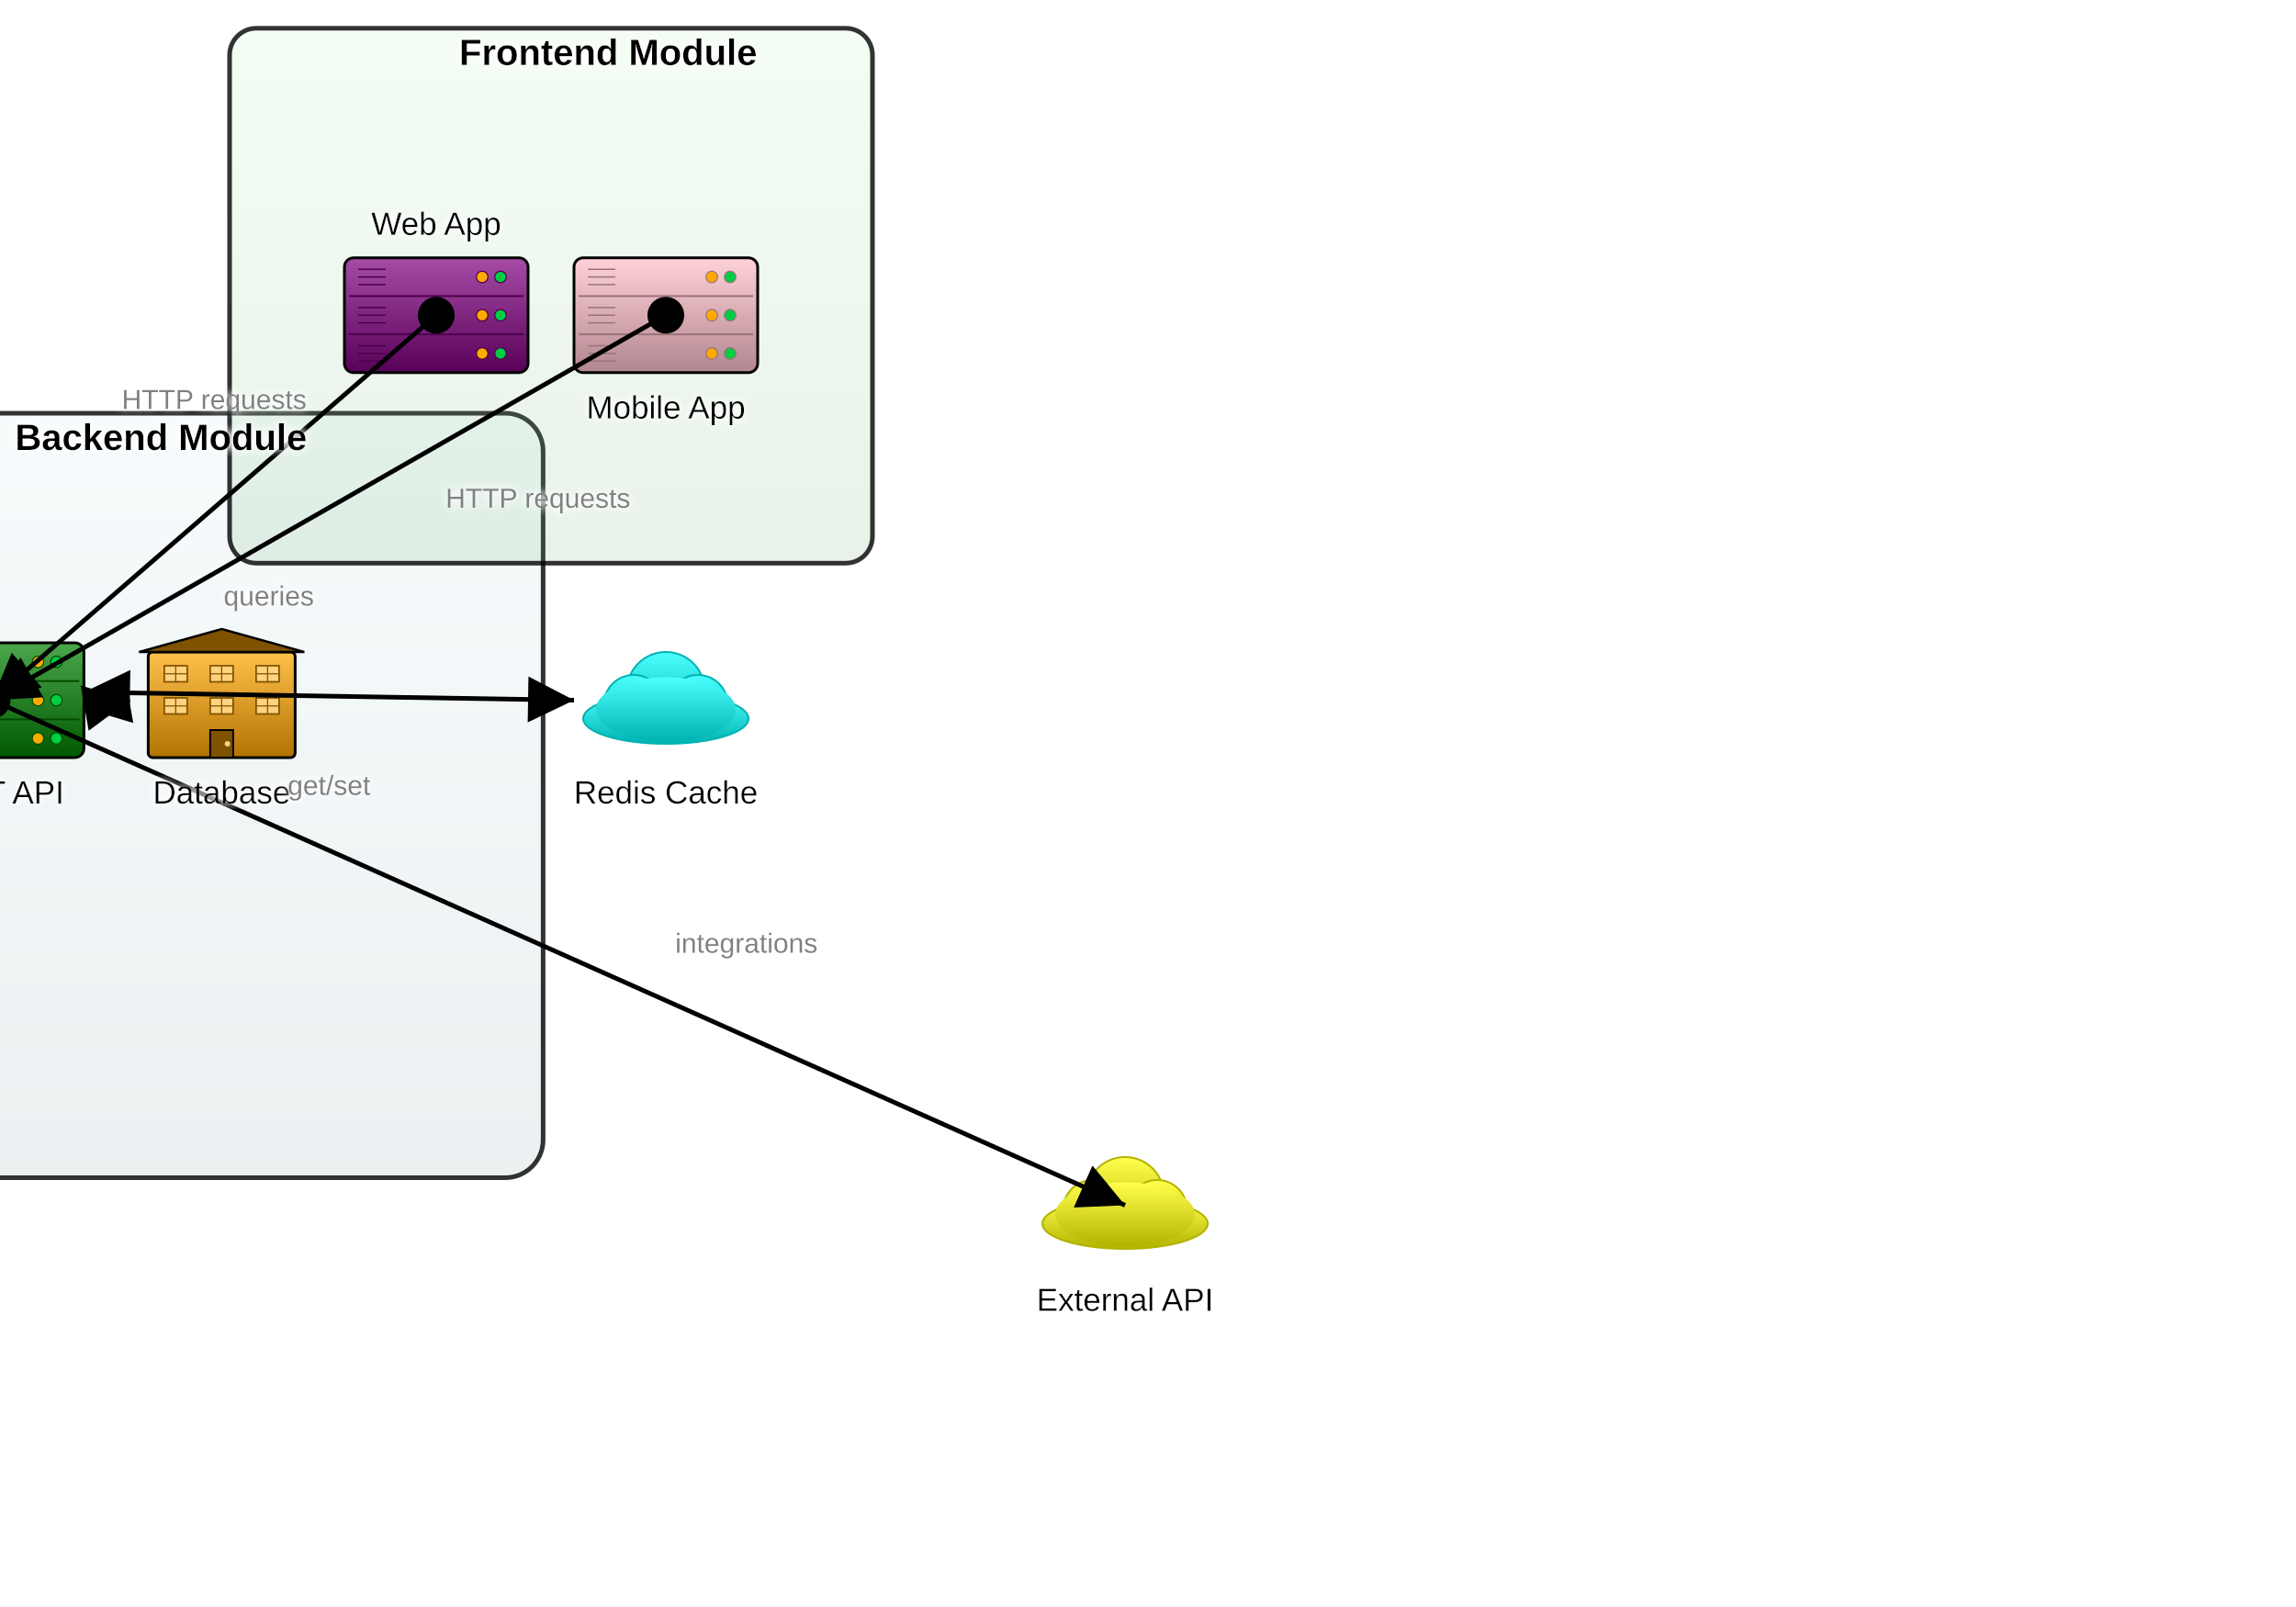
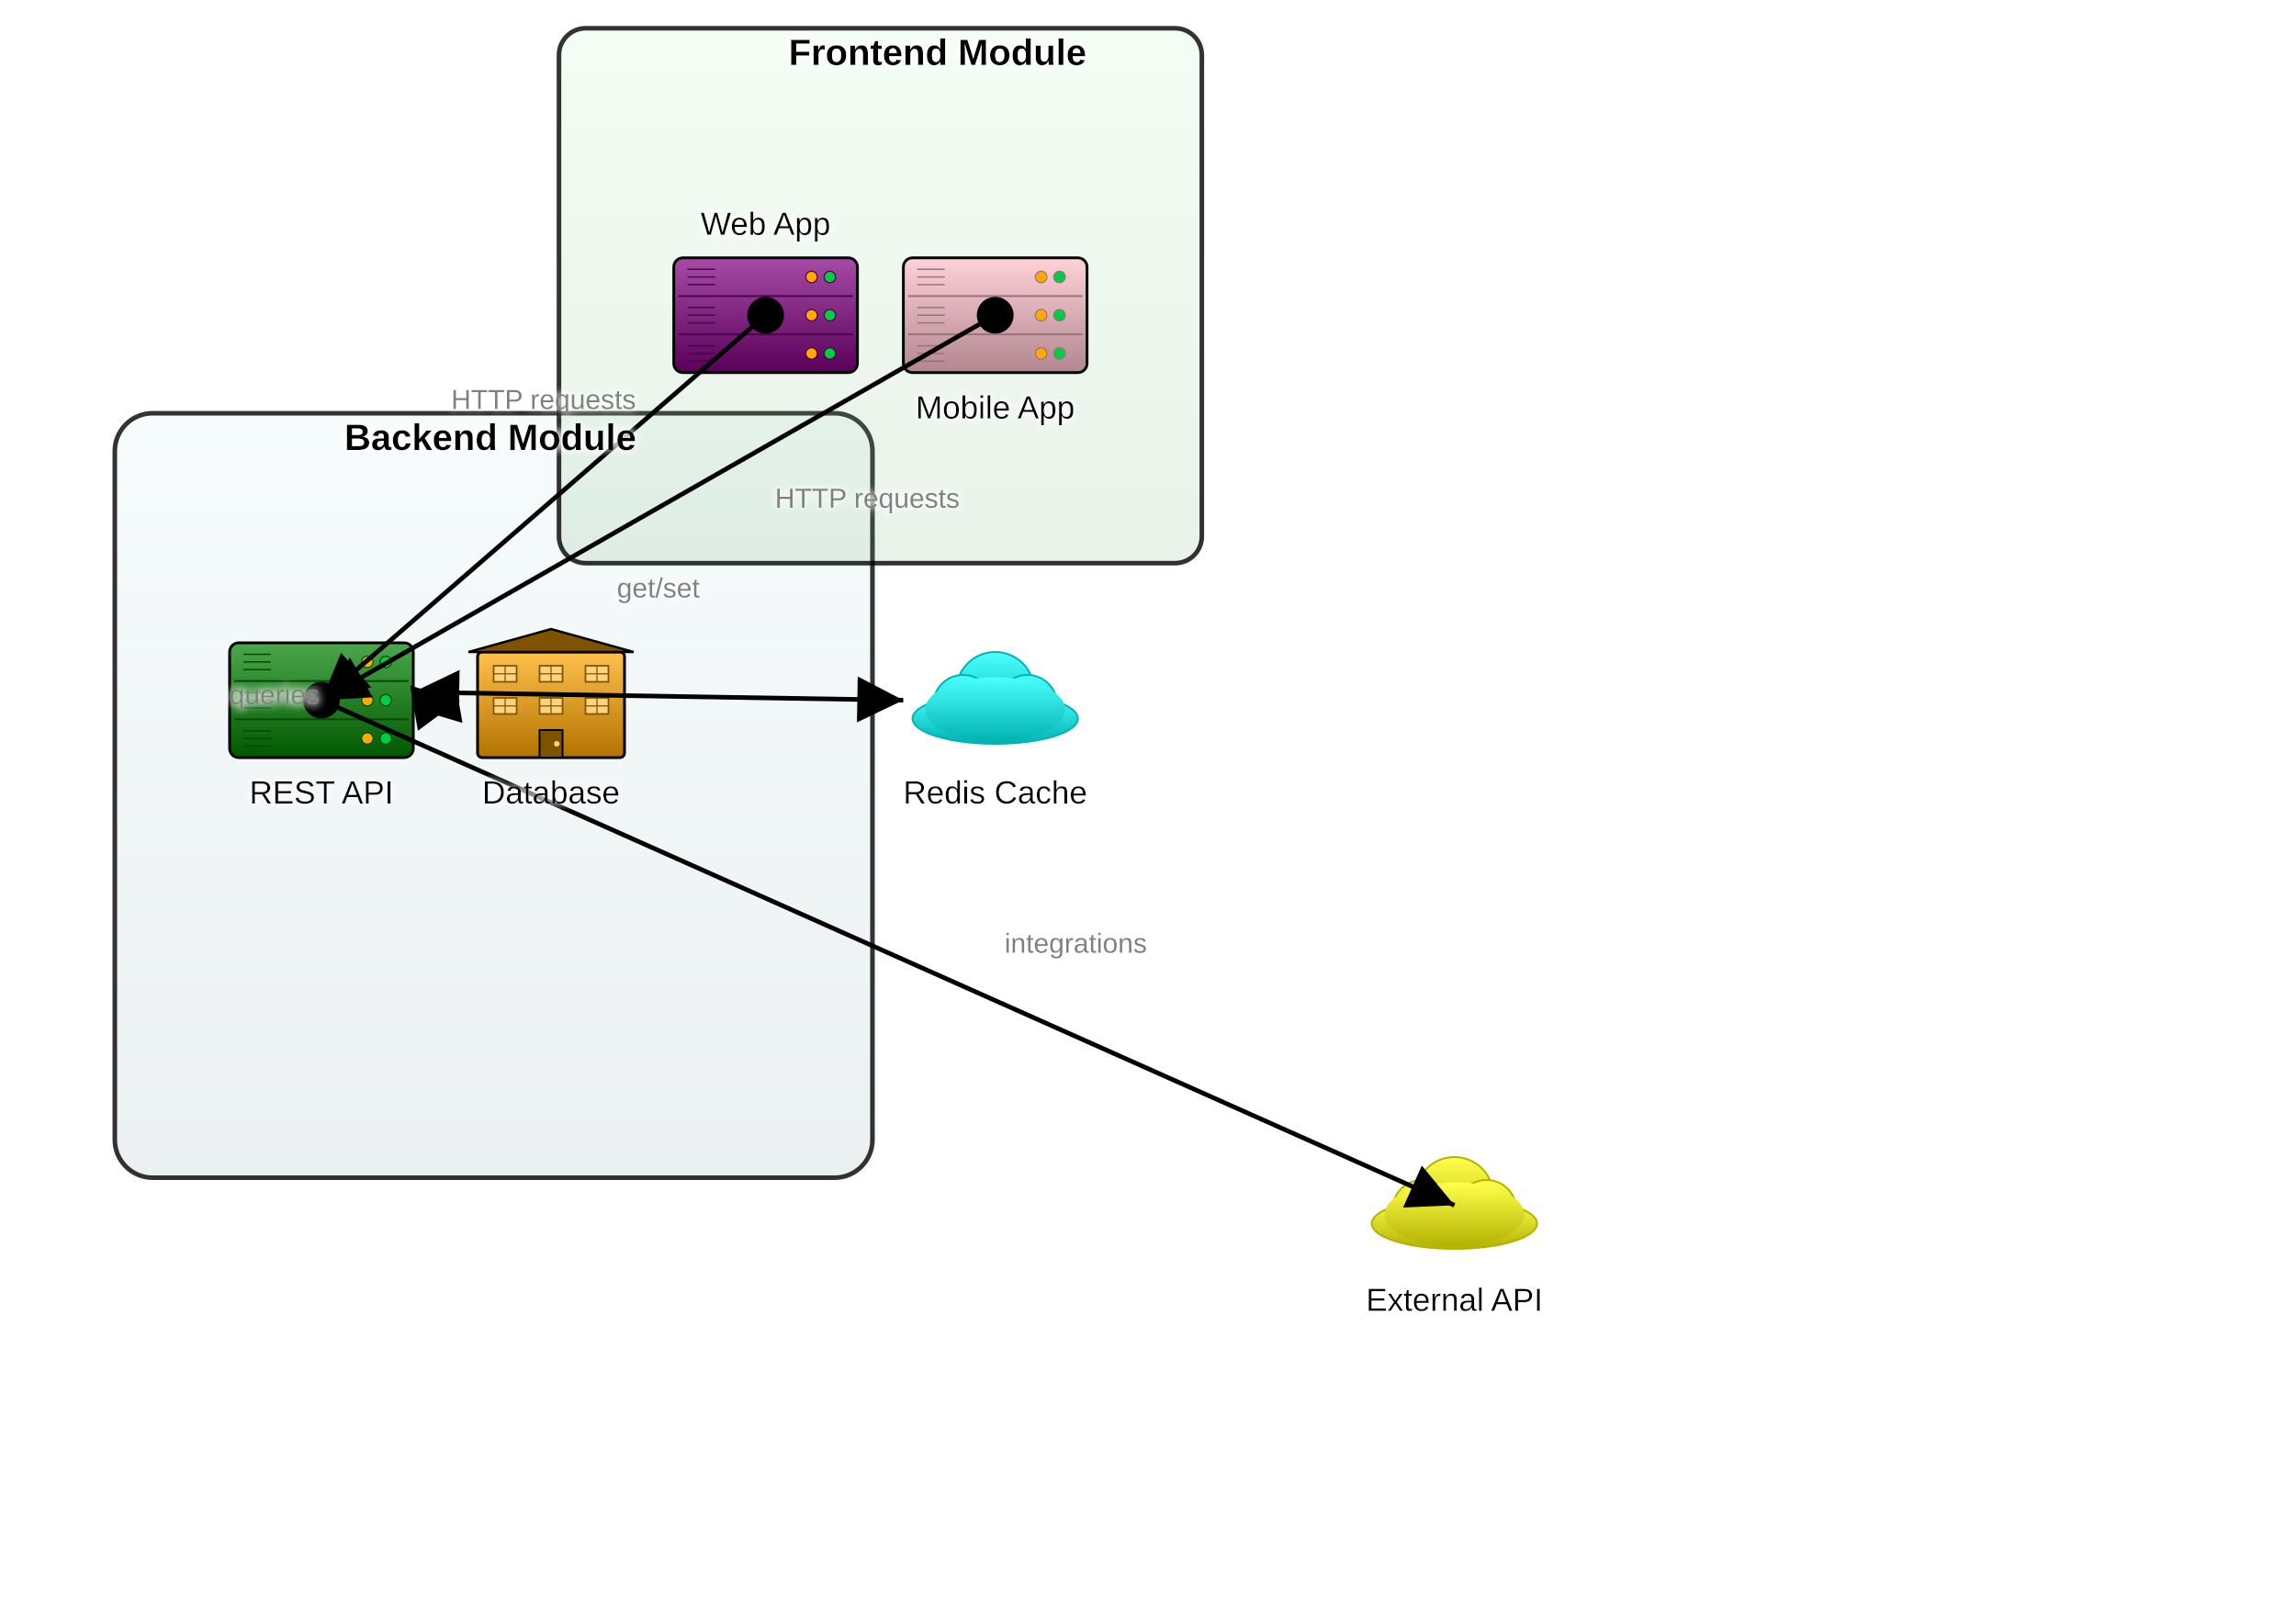
<svg xmlns="http://www.w3.org/2000/svg" baseProfile="full" height="700" version="1.1" viewBox="0,0,1000,700" width="1000">
  <defs>
    <filter height="140%" id="text-glow" width="140%" x="-20%" y="-20%">
      <feGaussianBlur in="SourceGraphic" result="blur" stdDeviation="2" />
      <feFlood flood-color="white" flood-opacity="1" result="color" />
      <feComposite in="color" in2="blur" operator="in" result="shadow" />
      <feMerge>
        <feMergeNode in="shadow" />
        <feMergeNode in="shadow" />
        <feMergeNode in="SourceGraphic" />
      </feMerge>
    </filter>
    <marker id="arrow-end" markerHeight="10" markerWidth="10" orient="auto" refX="10" refY="5">
      <path d="M 0 0 L 10 5 L 0 10 z" fill="black" />
    </marker>
    <marker id="arrow-start" markerHeight="10" markerWidth="10" orient="auto" refX="0" refY="5">
      <path d="M 10 0 L 0 5 L 10 10 z" fill="black" />
    </marker>
    <marker id="circle-start" markerHeight="10" markerWidth="10" orient="auto" refX="5" refY="5">
      <circle cx="5" cy="5" fill="black" r="4" />
    </marker>
    <marker id="circle-end" markerHeight="10" markerWidth="10" orient="auto" refX="5" refY="5">
      <circle cx="5" cy="5" fill="black" r="4" />
    </marker>
    <linearGradient id="gradient-backend-module" x1="0%" x2="0%" y1="0%" y2="100%">
      <stop offset="0%" stop-color="#c5e3ed" />
      <stop offset="100%" stop-color="#7997a1" />
    </linearGradient>
    <linearGradient id="gradient-frontend-module" x1="0%" x2="0%" y1="0%" y2="100%">
      <stop offset="0%" stop-color="#b1f3b1" />
      <stop offset="100%" stop-color="#64a664" />
    </linearGradient>
    <linearGradient id="gradient-api" x1="0%" x2="0%" y1="0%" y2="100%">
      <stop offset="0%" stop-color="#4ca64c" />
      <stop offset="100%" stop-color="#005900" />
    </linearGradient>
    <linearGradient id="gradient-db" x1="0%" x2="0%" y1="0%" y2="100%">
      <stop offset="0%" stop-color="#ffc04c" />
      <stop offset="100%" stop-color="#b27300" />
    </linearGradient>
    <linearGradient id="gradient-cache" x1="0%" x2="0%" y1="0%" y2="100%">
      <stop offset="0%" stop-color="#4cffff" />
      <stop offset="100%" stop-color="#00b2b2" />
    </linearGradient>
    <linearGradient id="gradient-webapp" x1="0%" x2="0%" y1="0%" y2="100%">
      <stop offset="0%" stop-color="#a64ca6" />
      <stop offset="100%" stop-color="#590059" />
    </linearGradient>
    <linearGradient id="gradient-mobile" x1="0%" x2="0%" y1="0%" y2="100%">
      <stop offset="0%" stop-color="#ffd2da" />
      <stop offset="100%" stop-color="#b2868e" />
    </linearGradient>
    <linearGradient id="gradient-external-service" x1="0%" x2="0%" y1="0%" y2="100%">
      <stop offset="0%" stop-color="#ffff4c" />
      <stop offset="100%" stop-color="#b2b200" />
    </linearGradient>
  </defs>
-   <rect fill="url(#gradient-backend-module)" fill-opacity="0.15" height="333.0" rx="16.5" ry="16.5" stroke="black" stroke-opacity="0.8" stroke-width="2" width="330.0" x="-93.45" y="180" />
-   <rect fill="url(#gradient-frontend-module)" fill-opacity="0.15" height="233.0" rx="11.65" ry="11.65" stroke="black" stroke-opacity="0.8" stroke-width="2" width="280.0" x="100.0" y="12.308" />
+   <rect fill="url(#gradient-backend-module)" fill-opacity="0.15" height="333.0" rx="16.5" ry="16.5" stroke="black" stroke-opacity="0.8" stroke-width="2" width="330.0" x="50.0" y="180.0" />
+   <rect fill="url(#gradient-frontend-module)" fill-opacity="0.15" height="233.0" rx="11.65" ry="11.65" stroke="black" stroke-opacity="0.8" stroke-width="2" width="280.0" x="243.45" y="12.308" />
  <g id="api">
-     <rect fill="url(#gradient-api)" height="50" rx="4" ry="4" stroke="black" stroke-width="1.2" width="80" x="-43.45" y="280.0" />
-     <line stroke="#004c00" stroke-width="0.8" x1="-41.45" x2="34.55" y1="296.667" y2="296.667" />
-     <line stroke="#004c00" stroke-width="0.8" x1="-41.45" x2="34.55" y1="313.333" y2="313.333" />
-     <circle cx="24.55" cy="288.333" fill="#00cc44" r="2.5" stroke="#004c00" stroke-width="0.5" />
-     <circle cx="16.55" cy="288.333" fill="#ffaa00" r="2.5" stroke="#004c00" stroke-width="0.5" />
-     <circle cx="24.55" cy="305.0" fill="#00cc44" r="2.5" stroke="#004c00" stroke-width="0.5" />
-     <circle cx="16.55" cy="305.0" fill="#ffaa00" r="2.5" stroke="#004c00" stroke-width="0.5" />
-     <circle cx="24.55" cy="321.667" fill="#00cc44" r="2.5" stroke="#004c00" stroke-width="0.5" />
-     <circle cx="16.55" cy="321.667" fill="#ffaa00" r="2.5" stroke="#004c00" stroke-width="0.5" />
-     <line stroke="#004c00" stroke-width="0.6" x1="-37.45" x2="-25.45" y1="285.0" y2="285.0" />
-     <line stroke="#004c00" stroke-width="0.6" x1="-37.45" x2="-25.45" y1="288.333" y2="288.333" />
-     <line stroke="#004c00" stroke-width="0.6" x1="-37.45" x2="-25.45" y1="291.667" y2="291.667" />
-     <line stroke="#004c00" stroke-width="0.6" x1="-37.45" x2="-25.45" y1="301.667" y2="301.667" />
-     <line stroke="#004c00" stroke-width="0.6" x1="-37.45" x2="-25.45" y1="305.0" y2="305.0" />
-     <line stroke="#004c00" stroke-width="0.6" x1="-37.45" x2="-25.45" y1="308.333" y2="308.333" />
-     <line stroke="#004c00" stroke-width="0.6" x1="-37.45" x2="-25.45" y1="318.333" y2="318.333" />
-     <line stroke="#004c00" stroke-width="0.6" x1="-37.45" x2="-25.45" y1="321.667" y2="321.667" />
-     <line stroke="#004c00" stroke-width="0.6" x1="-37.45" x2="-25.45" y1="325.0" y2="325.0" />
+     <rect fill="url(#gradient-api)" height="50" rx="4" ry="4" stroke="black" stroke-width="1.2" width="80" x="100.0" y="280.0" />
+     <line stroke="#004c00" stroke-width="0.8" x1="102.0" x2="178.0" y1="296.667" y2="296.667" />
+     <line stroke="#004c00" stroke-width="0.8" x1="102.0" x2="178.0" y1="313.333" y2="313.333" />
+     <circle cx="168.0" cy="288.333" fill="#00cc44" r="2.5" stroke="#004c00" stroke-width="0.5" />
+     <circle cx="160.0" cy="288.333" fill="#ffaa00" r="2.5" stroke="#004c00" stroke-width="0.5" />
+     <circle cx="168.0" cy="305.0" fill="#00cc44" r="2.5" stroke="#004c00" stroke-width="0.5" />
+     <circle cx="160.0" cy="305.0" fill="#ffaa00" r="2.5" stroke="#004c00" stroke-width="0.5" />
+     <circle cx="168.0" cy="321.667" fill="#00cc44" r="2.5" stroke="#004c00" stroke-width="0.5" />
+     <circle cx="160.0" cy="321.667" fill="#ffaa00" r="2.5" stroke="#004c00" stroke-width="0.5" />
+     <line stroke="#004c00" stroke-width="0.6" x1="106.0" x2="118.0" y1="285.0" y2="285.0" />
+     <line stroke="#004c00" stroke-width="0.6" x1="106.0" x2="118.0" y1="288.333" y2="288.333" />
+     <line stroke="#004c00" stroke-width="0.6" x1="106.0" x2="118.0" y1="291.667" y2="291.667" />
+     <line stroke="#004c00" stroke-width="0.6" x1="106.0" x2="118.0" y1="301.667" y2="301.667" />
+     <line stroke="#004c00" stroke-width="0.6" x1="106.0" x2="118.0" y1="305.0" y2="305.0" />
+     <line stroke="#004c00" stroke-width="0.6" x1="106.0" x2="118.0" y1="308.333" y2="308.333" />
+     <line stroke="#004c00" stroke-width="0.6" x1="106.0" x2="118.0" y1="318.333" y2="318.333" />
+     <line stroke="#004c00" stroke-width="0.6" x1="106.0" x2="118.0" y1="321.667" y2="321.667" />
+     <line stroke="#004c00" stroke-width="0.6" x1="106.0" x2="118.0" y1="325.0" y2="325.0" />
  </g>
  <g id="db">
-     <rect fill="url(#gradient-db)" height="46" rx="2" ry="2" stroke="black" stroke-width="1.2" width="64" x="64.55" y="284.0" />
-     <polygon fill="#7f5200" points="60.55,284.0 96.55,274.0 132.55,284.0" stroke="black" stroke-width="1.0" />
-     <rect fill="#ffd27f" height="7" stroke="#7f5200" stroke-width="0.7" width="10" x="71.55" y="290.0" />
-     <line stroke="#7f5200" stroke-width="0.5" x1="76.55" x2="76.55" y1="290.0" y2="297.0" />
-     <line stroke="#7f5200" stroke-width="0.5" x1="71.55" x2="81.55" y1="293.5" y2="293.5" />
-     <rect fill="#ffd27f" height="7" stroke="#7f5200" stroke-width="0.7" width="10" x="91.55" y="290.0" />
-     <line stroke="#7f5200" stroke-width="0.5" x1="96.55" x2="96.55" y1="290.0" y2="297.0" />
-     <line stroke="#7f5200" stroke-width="0.5" x1="91.55" x2="101.55" y1="293.5" y2="293.5" />
-     <rect fill="#ffd27f" height="7" stroke="#7f5200" stroke-width="0.7" width="10" x="111.55" y="290.0" />
-     <line stroke="#7f5200" stroke-width="0.5" x1="116.55" x2="116.55" y1="290.0" y2="297.0" />
-     <line stroke="#7f5200" stroke-width="0.5" x1="111.55" x2="121.55" y1="293.5" y2="293.5" />
-     <rect fill="#ffd27f" height="7" stroke="#7f5200" stroke-width="0.7" width="10" x="71.55" y="304.0" />
-     <line stroke="#7f5200" stroke-width="0.5" x1="76.55" x2="76.55" y1="304.0" y2="311.0" />
-     <line stroke="#7f5200" stroke-width="0.5" x1="71.55" x2="81.55" y1="307.5" y2="307.5" />
-     <rect fill="#ffd27f" height="7" stroke="#7f5200" stroke-width="0.7" width="10" x="91.55" y="304.0" />
-     <line stroke="#7f5200" stroke-width="0.5" x1="96.55" x2="96.55" y1="304.0" y2="311.0" />
-     <line stroke="#7f5200" stroke-width="0.5" x1="91.55" x2="101.55" y1="307.5" y2="307.5" />
-     <rect fill="#ffd27f" height="7" stroke="#7f5200" stroke-width="0.7" width="10" x="111.55" y="304.0" />
-     <line stroke="#7f5200" stroke-width="0.5" x1="116.55" x2="116.55" y1="304.0" y2="311.0" />
-     <line stroke="#7f5200" stroke-width="0.5" x1="111.55" x2="121.55" y1="307.5" y2="307.5" />
-     <rect fill="#7f5200" height="12" stroke="black" stroke-width="0.8" width="10" x="91.55" y="318.0" />
-     <circle cx="99.05" cy="324.0" fill="#ffd27f" r="1.2" />
+     <rect fill="url(#gradient-db)" height="46" rx="2" ry="2" stroke="black" stroke-width="1.2" width="64" x="208.0" y="284.0" />
+     <polygon fill="#7f5200" points="204.0,284.0 240.0,274.0 276.0,284.0" stroke="black" stroke-width="1.0" />
+     <rect fill="#ffd27f" height="7" stroke="#7f5200" stroke-width="0.7" width="10" x="215.0" y="290.0" />
+     <line stroke="#7f5200" stroke-width="0.5" x1="220.0" x2="220.0" y1="290.0" y2="297.0" />
+     <line stroke="#7f5200" stroke-width="0.5" x1="215.0" x2="225.0" y1="293.5" y2="293.5" />
+     <rect fill="#ffd27f" height="7" stroke="#7f5200" stroke-width="0.7" width="10" x="235.0" y="290.0" />
+     <line stroke="#7f5200" stroke-width="0.5" x1="240.0" x2="240.0" y1="290.0" y2="297.0" />
+     <line stroke="#7f5200" stroke-width="0.5" x1="235.0" x2="245.0" y1="293.5" y2="293.5" />
+     <rect fill="#ffd27f" height="7" stroke="#7f5200" stroke-width="0.7" width="10" x="255.0" y="290.0" />
+     <line stroke="#7f5200" stroke-width="0.5" x1="260.0" x2="260.0" y1="290.0" y2="297.0" />
+     <line stroke="#7f5200" stroke-width="0.5" x1="255.0" x2="265.0" y1="293.5" y2="293.5" />
+     <rect fill="#ffd27f" height="7" stroke="#7f5200" stroke-width="0.7" width="10" x="215.0" y="304.0" />
+     <line stroke="#7f5200" stroke-width="0.5" x1="220.0" x2="220.0" y1="304.0" y2="311.0" />
+     <line stroke="#7f5200" stroke-width="0.5" x1="215.0" x2="225.0" y1="307.5" y2="307.5" />
+     <rect fill="#ffd27f" height="7" stroke="#7f5200" stroke-width="0.7" width="10" x="235.0" y="304.0" />
+     <line stroke="#7f5200" stroke-width="0.5" x1="240.0" x2="240.0" y1="304.0" y2="311.0" />
+     <line stroke="#7f5200" stroke-width="0.5" x1="235.0" x2="245.0" y1="307.5" y2="307.5" />
+     <rect fill="#ffd27f" height="7" stroke="#7f5200" stroke-width="0.7" width="10" x="255.0" y="304.0" />
+     <line stroke="#7f5200" stroke-width="0.5" x1="260.0" x2="260.0" y1="304.0" y2="311.0" />
+     <line stroke="#7f5200" stroke-width="0.5" x1="255.0" x2="265.0" y1="307.5" y2="307.5" />
+     <rect fill="#7f5200" height="12" stroke="black" stroke-width="0.8" width="10" x="235.0" y="318.0" />
+     <circle cx="242.5" cy="324.0" fill="#ffd27f" r="1.2" />
  </g>
  <g id="cache">
-     <ellipse cx="290.0" cy="313.0" fill="url(#gradient-cache)" rx="36.0" ry="11.0" stroke="#00b2b2" stroke-width="0.8" />
-     <circle cx="290.0" cy="301.0" fill="url(#gradient-cache)" r="17.0" stroke="#00b2b2" stroke-width="0.8" />
-     <circle cx="276.0" cy="307.0" fill="url(#gradient-cache)" r="13.0" stroke="#00b2b2" stroke-width="0.8" />
-     <circle cx="304.0" cy="307.0" fill="url(#gradient-cache)" r="13.0" stroke="#00b2b2" stroke-width="0.8" />
-     <ellipse cx="290.0" cy="309.0" fill="url(#gradient-cache)" rx="30.4" ry="14" stroke="none" />
+     <ellipse cx="433.45" cy="313.0" fill="url(#gradient-cache)" rx="36.0" ry="11.0" stroke="#00b2b2" stroke-width="0.8" />
+     <circle cx="433.45" cy="301.0" fill="url(#gradient-cache)" r="17.0" stroke="#00b2b2" stroke-width="0.8" />
+     <circle cx="419.45" cy="307.0" fill="url(#gradient-cache)" r="13.0" stroke="#00b2b2" stroke-width="0.8" />
+     <circle cx="447.45" cy="307.0" fill="url(#gradient-cache)" r="13.0" stroke="#00b2b2" stroke-width="0.8" />
+     <ellipse cx="433.45" cy="309.0" fill="url(#gradient-cache)" rx="30.4" ry="14" stroke="none" />
  </g>
  <g id="webapp">
-     <rect fill="url(#gradient-webapp)" height="50" rx="4" ry="4" stroke="black" stroke-width="1.2" width="80" x="150.0" y="112.308" />
-     <line stroke="#4c004c" stroke-width="0.8" x1="152.0" x2="228.0" y1="128.974" y2="128.974" />
-     <line stroke="#4c004c" stroke-width="0.8" x1="152.0" x2="228.0" y1="145.641" y2="145.641" />
-     <circle cx="218.0" cy="120.641" fill="#00cc44" r="2.5" stroke="#4c004c" stroke-width="0.5" />
-     <circle cx="210.0" cy="120.641" fill="#ffaa00" r="2.5" stroke="#4c004c" stroke-width="0.5" />
-     <circle cx="218.0" cy="137.308" fill="#00cc44" r="2.5" stroke="#4c004c" stroke-width="0.5" />
-     <circle cx="210.0" cy="137.308" fill="#ffaa00" r="2.5" stroke="#4c004c" stroke-width="0.5" />
-     <circle cx="218.0" cy="153.974" fill="#00cc44" r="2.5" stroke="#4c004c" stroke-width="0.5" />
-     <circle cx="210.0" cy="153.974" fill="#ffaa00" r="2.5" stroke="#4c004c" stroke-width="0.5" />
-     <line stroke="#4c004c" stroke-width="0.6" x1="156.0" x2="168.0" y1="117.308" y2="117.308" />
-     <line stroke="#4c004c" stroke-width="0.6" x1="156.0" x2="168.0" y1="120.641" y2="120.641" />
-     <line stroke="#4c004c" stroke-width="0.6" x1="156.0" x2="168.0" y1="123.974" y2="123.974" />
-     <line stroke="#4c004c" stroke-width="0.6" x1="156.0" x2="168.0" y1="133.974" y2="133.974" />
-     <line stroke="#4c004c" stroke-width="0.6" x1="156.0" x2="168.0" y1="137.308" y2="137.308" />
-     <line stroke="#4c004c" stroke-width="0.6" x1="156.0" x2="168.0" y1="140.641" y2="140.641" />
-     <line stroke="#4c004c" stroke-width="0.6" x1="156.0" x2="168.0" y1="150.641" y2="150.641" />
-     <line stroke="#4c004c" stroke-width="0.6" x1="156.0" x2="168.0" y1="153.974" y2="153.974" />
-     <line stroke="#4c004c" stroke-width="0.6" x1="156.0" x2="168.0" y1="157.308" y2="157.308" />
+     <rect fill="url(#gradient-webapp)" height="50" rx="4" ry="4" stroke="black" stroke-width="1.2" width="80" x="293.45" y="112.308" />
+     <line stroke="#4c004c" stroke-width="0.8" x1="295.45" x2="371.45" y1="128.974" y2="128.974" />
+     <line stroke="#4c004c" stroke-width="0.8" x1="295.45" x2="371.45" y1="145.641" y2="145.641" />
+     <circle cx="361.45" cy="120.641" fill="#00cc44" r="2.5" stroke="#4c004c" stroke-width="0.5" />
+     <circle cx="353.45" cy="120.641" fill="#ffaa00" r="2.5" stroke="#4c004c" stroke-width="0.5" />
+     <circle cx="361.45" cy="137.308" fill="#00cc44" r="2.5" stroke="#4c004c" stroke-width="0.5" />
+     <circle cx="353.45" cy="137.308" fill="#ffaa00" r="2.5" stroke="#4c004c" stroke-width="0.5" />
+     <circle cx="361.45" cy="153.974" fill="#00cc44" r="2.5" stroke="#4c004c" stroke-width="0.5" />
+     <circle cx="353.45" cy="153.974" fill="#ffaa00" r="2.5" stroke="#4c004c" stroke-width="0.5" />
+     <line stroke="#4c004c" stroke-width="0.6" x1="299.45" x2="311.45" y1="117.308" y2="117.308" />
+     <line stroke="#4c004c" stroke-width="0.6" x1="299.45" x2="311.45" y1="120.641" y2="120.641" />
+     <line stroke="#4c004c" stroke-width="0.6" x1="299.45" x2="311.45" y1="123.974" y2="123.974" />
+     <line stroke="#4c004c" stroke-width="0.6" x1="299.45" x2="311.45" y1="133.974" y2="133.974" />
+     <line stroke="#4c004c" stroke-width="0.6" x1="299.45" x2="311.45" y1="137.308" y2="137.308" />
+     <line stroke="#4c004c" stroke-width="0.6" x1="299.45" x2="311.45" y1="140.641" y2="140.641" />
+     <line stroke="#4c004c" stroke-width="0.6" x1="299.45" x2="311.45" y1="150.641" y2="150.641" />
+     <line stroke="#4c004c" stroke-width="0.6" x1="299.45" x2="311.45" y1="153.974" y2="153.974" />
+     <line stroke="#4c004c" stroke-width="0.6" x1="299.45" x2="311.45" y1="157.308" y2="157.308" />
  </g>
  <g id="mobile">
-     <rect fill="url(#gradient-mobile)" height="50" rx="4" ry="4" stroke="black" stroke-width="1.2" width="80" x="250.0" y="112.308" />
-     <line stroke="#997379" stroke-width="0.8" x1="252.0" x2="328.0" y1="128.974" y2="128.974" />
-     <line stroke="#997379" stroke-width="0.8" x1="252.0" x2="328.0" y1="145.641" y2="145.641" />
-     <circle cx="318.0" cy="120.641" fill="#00cc44" r="2.5" stroke="#997379" stroke-width="0.5" />
-     <circle cx="310.0" cy="120.641" fill="#ffaa00" r="2.5" stroke="#997379" stroke-width="0.5" />
-     <circle cx="318.0" cy="137.308" fill="#00cc44" r="2.5" stroke="#997379" stroke-width="0.5" />
-     <circle cx="310.0" cy="137.308" fill="#ffaa00" r="2.5" stroke="#997379" stroke-width="0.5" />
-     <circle cx="318.0" cy="153.974" fill="#00cc44" r="2.5" stroke="#997379" stroke-width="0.5" />
-     <circle cx="310.0" cy="153.974" fill="#ffaa00" r="2.5" stroke="#997379" stroke-width="0.5" />
-     <line stroke="#997379" stroke-width="0.6" x1="256.0" x2="268.0" y1="117.308" y2="117.308" />
-     <line stroke="#997379" stroke-width="0.6" x1="256.0" x2="268.0" y1="120.641" y2="120.641" />
-     <line stroke="#997379" stroke-width="0.6" x1="256.0" x2="268.0" y1="123.974" y2="123.974" />
-     <line stroke="#997379" stroke-width="0.6" x1="256.0" x2="268.0" y1="133.974" y2="133.974" />
-     <line stroke="#997379" stroke-width="0.6" x1="256.0" x2="268.0" y1="137.308" y2="137.308" />
-     <line stroke="#997379" stroke-width="0.6" x1="256.0" x2="268.0" y1="140.641" y2="140.641" />
-     <line stroke="#997379" stroke-width="0.6" x1="256.0" x2="268.0" y1="150.641" y2="150.641" />
-     <line stroke="#997379" stroke-width="0.6" x1="256.0" x2="268.0" y1="153.974" y2="153.974" />
-     <line stroke="#997379" stroke-width="0.6" x1="256.0" x2="268.0" y1="157.308" y2="157.308" />
+     <rect fill="url(#gradient-mobile)" height="50" rx="4" ry="4" stroke="black" stroke-width="1.2" width="80" x="393.45" y="112.308" />
+     <line stroke="#997379" stroke-width="0.8" x1="395.45" x2="471.45" y1="128.974" y2="128.974" />
+     <line stroke="#997379" stroke-width="0.8" x1="395.45" x2="471.45" y1="145.641" y2="145.641" />
+     <circle cx="461.45" cy="120.641" fill="#00cc44" r="2.5" stroke="#997379" stroke-width="0.5" />
+     <circle cx="453.45" cy="120.641" fill="#ffaa00" r="2.5" stroke="#997379" stroke-width="0.5" />
+     <circle cx="461.45" cy="137.308" fill="#00cc44" r="2.5" stroke="#997379" stroke-width="0.5" />
+     <circle cx="453.45" cy="137.308" fill="#ffaa00" r="2.5" stroke="#997379" stroke-width="0.5" />
+     <circle cx="461.45" cy="153.974" fill="#00cc44" r="2.5" stroke="#997379" stroke-width="0.5" />
+     <circle cx="453.45" cy="153.974" fill="#ffaa00" r="2.5" stroke="#997379" stroke-width="0.5" />
+     <line stroke="#997379" stroke-width="0.6" x1="399.45" x2="411.45" y1="117.308" y2="117.308" />
+     <line stroke="#997379" stroke-width="0.6" x1="399.45" x2="411.45" y1="120.641" y2="120.641" />
+     <line stroke="#997379" stroke-width="0.6" x1="399.45" x2="411.45" y1="123.974" y2="123.974" />
+     <line stroke="#997379" stroke-width="0.6" x1="399.45" x2="411.45" y1="133.974" y2="133.974" />
+     <line stroke="#997379" stroke-width="0.6" x1="399.45" x2="411.45" y1="137.308" y2="137.308" />
+     <line stroke="#997379" stroke-width="0.6" x1="399.45" x2="411.45" y1="140.641" y2="140.641" />
+     <line stroke="#997379" stroke-width="0.6" x1="399.45" x2="411.45" y1="150.641" y2="150.641" />
+     <line stroke="#997379" stroke-width="0.6" x1="399.45" x2="411.45" y1="153.974" y2="153.974" />
+     <line stroke="#997379" stroke-width="0.6" x1="399.45" x2="411.45" y1="157.308" y2="157.308" />
  </g>
  <g id="external-service">
-     <ellipse cx="490.0" cy="533.0" fill="url(#gradient-external-service)" rx="36.0" ry="11.0" stroke="#b2b200" stroke-width="0.8" />
-     <circle cx="490.0" cy="521.0" fill="url(#gradient-external-service)" r="17.0" stroke="#b2b200" stroke-width="0.8" />
-     <circle cx="476.0" cy="527.0" fill="url(#gradient-external-service)" r="13.0" stroke="#b2b200" stroke-width="0.8" />
-     <circle cx="504.0" cy="527.0" fill="url(#gradient-external-service)" r="13.0" stroke="#b2b200" stroke-width="0.8" />
-     <ellipse cx="490.0" cy="529.0" fill="url(#gradient-external-service)" rx="30.4" ry="14" stroke="none" />
+     <ellipse cx="633.45" cy="533.0" fill="url(#gradient-external-service)" rx="36.0" ry="11.0" stroke="#b2b200" stroke-width="0.8" />
+     <circle cx="633.45" cy="521.0" fill="url(#gradient-external-service)" r="17.0" stroke="#b2b200" stroke-width="0.8" />
+     <circle cx="619.45" cy="527.0" fill="url(#gradient-external-service)" r="13.0" stroke="#b2b200" stroke-width="0.8" />
+     <circle cx="647.45" cy="527.0" fill="url(#gradient-external-service)" r="13.0" stroke="#b2b200" stroke-width="0.8" />
+     <ellipse cx="633.45" cy="529.0" fill="url(#gradient-external-service)" rx="30.4" ry="14" stroke="none" />
  </g>
-   <line marker-end="url(#arrow-end)" marker-start="url(#arrow-start)" stroke="black" stroke-width="2" x1="36.6" x2="56.6" y1="308.5" y2="305.0" />
-   <line marker-end="url(#arrow-end)" marker-start="url(#arrow-start)" stroke="black" stroke-width="2" x1="36.6" x2="250.0" y1="301.5" y2="305.0" />
-   <polyline fill="none" marker-end="url(#arrow-end)" marker-start="url(#circle-start)" points="190.0,137.308 -3.45,305.0" stroke="black" stroke-width="2" />
-   <polyline fill="none" marker-end="url(#arrow-end)" marker-start="url(#circle-start)" points="290.0,137.308 -3.45,305.0" stroke="black" stroke-width="2" />
-   <polyline fill="none" marker-end="url(#arrow-end)" marker-start="url(#circle-start)" points="-3.45,305.0 490.0,525.0" stroke="black" stroke-width="2" />
-   <text fill="black" filter="url(#text-glow)" font-family="Arial, sans-serif" font-size="14px" text-anchor="middle" x="-3.45" y="350.0">REST API</text>
-   <text fill="black" filter="url(#text-glow)" font-family="Arial, sans-serif" font-size="14px" text-anchor="middle" x="96.55" y="350.0">Database</text>
-   <text fill="black" filter="url(#text-glow)" font-family="Arial, sans-serif" font-size="14px" text-anchor="middle" x="290.0" y="350.0">Redis Cache</text>
-   <text fill="black" filter="url(#text-glow)" font-family="Arial, sans-serif" font-size="14px" text-anchor="middle" x="190.0" y="102.308">Web App</text>
-   <text fill="black" filter="url(#text-glow)" font-family="Arial, sans-serif" font-size="14px" text-anchor="middle" x="290.0" y="182.308">Mobile App</text>
-   <text fill="black" filter="url(#text-glow)" font-family="Arial, sans-serif" font-size="14px" text-anchor="middle" x="490.0" y="571.0">External API</text>
-   <text fill="gray" filter="url(#text-glow)" font-family="Arial, sans-serif" font-size="12px" text-anchor="start" x="97.4" y="263.75">queries</text>
-   <text fill="gray" filter="url(#text-glow)" font-family="Arial, sans-serif" font-size="12px" text-anchor="middle" x="143.3" y="346.25">get/set</text>
-   <text fill="gray" filter="url(#text-glow)" font-family="Arial, sans-serif" font-size="12px" text-anchor="middle" x="93.275" y="178.154">HTTP requests</text>
-   <text fill="gray" filter="url(#text-glow)" font-family="Arial, sans-serif" font-size="12px" text-anchor="start" x="194.075" y="221.154">HTTP requests</text>
-   <text fill="gray" filter="url(#text-glow)" font-family="Arial, sans-serif" font-size="12px" text-anchor="start" x="294.075" y="415.0">integrations</text>
-   <text fill="black" filter="url(#text-glow)" font-family="Arial, sans-serif" font-size="16px" font-weight="bold" text-anchor="start" x="6.55" y="196">Backend Module</text>
-   <text fill="black" filter="url(#text-glow)" font-family="Arial, sans-serif" font-size="16px" font-weight="bold" text-anchor="start" x="200.0" y="28.308">Frontend Module</text>
+   <line marker-end="url(#arrow-end)" marker-start="url(#arrow-start)" stroke="black" stroke-width="2" x1="180.0" x2="200.0" y1="308.5" y2="305.0" />
+   <line marker-end="url(#arrow-end)" marker-start="url(#arrow-start)" stroke="black" stroke-width="2" x1="180.0" x2="393.4" y1="301.5" y2="305.0" />
+   <polyline fill="none" marker-end="url(#arrow-end)" marker-start="url(#circle-start)" points="333.45,137.308 140.0,305.0" stroke="black" stroke-width="2" />
+   <polyline fill="none" marker-end="url(#arrow-end)" marker-start="url(#circle-start)" points="433.45,137.308 140.0,305.0" stroke="black" stroke-width="2" />
+   <polyline fill="none" marker-end="url(#arrow-end)" marker-start="url(#circle-start)" points="140.0,305.0 633.45,525.0" stroke="black" stroke-width="2" />
+   <text fill="black" filter="url(#text-glow)" font-family="Arial, sans-serif" font-size="14px" text-anchor="middle" x="140.0" y="350.0">REST API</text>
+   <text fill="black" filter="url(#text-glow)" font-family="Arial, sans-serif" font-size="14px" text-anchor="middle" x="240.0" y="350.0">Database</text>
+   <text fill="black" filter="url(#text-glow)" font-family="Arial, sans-serif" font-size="14px" text-anchor="middle" x="433.45" y="350.0">Redis Cache</text>
+   <text fill="black" filter="url(#text-glow)" font-family="Arial, sans-serif" font-size="14px" text-anchor="middle" x="333.45" y="102.308">Web App</text>
+   <text fill="black" filter="url(#text-glow)" font-family="Arial, sans-serif" font-size="14px" text-anchor="middle" x="433.45" y="182.308">Mobile App</text>
+   <text fill="black" filter="url(#text-glow)" font-family="Arial, sans-serif" font-size="14px" text-anchor="middle" x="633.45" y="571.0">External API</text>
+   <text fill="gray" filter="url(#text-glow)" font-family="Arial, sans-serif" font-size="12px" text-anchor="end" x="139.2" y="306.75">queries</text>
+   <text fill="gray" filter="url(#text-glow)" font-family="Arial, sans-serif" font-size="12px" text-anchor="middle" x="286.7" y="260.25">get/set</text>
+   <text fill="gray" filter="url(#text-glow)" font-family="Arial, sans-serif" font-size="12px" text-anchor="middle" x="236.725" y="178.154">HTTP requests</text>
+   <text fill="gray" filter="url(#text-glow)" font-family="Arial, sans-serif" font-size="12px" text-anchor="start" x="337.525" y="221.154">HTTP requests</text>
+   <text fill="gray" filter="url(#text-glow)" font-family="Arial, sans-serif" font-size="12px" text-anchor="start" x="437.525" y="415.0">integrations</text>
+   <text fill="black" filter="url(#text-glow)" font-family="Arial, sans-serif" font-size="16px" font-weight="bold" text-anchor="start" x="150.0" y="196.0">Backend Module</text>
+   <text fill="black" filter="url(#text-glow)" font-family="Arial, sans-serif" font-size="16px" font-weight="bold" text-anchor="start" x="343.45" y="28.308">Frontend Module</text>
</svg>
